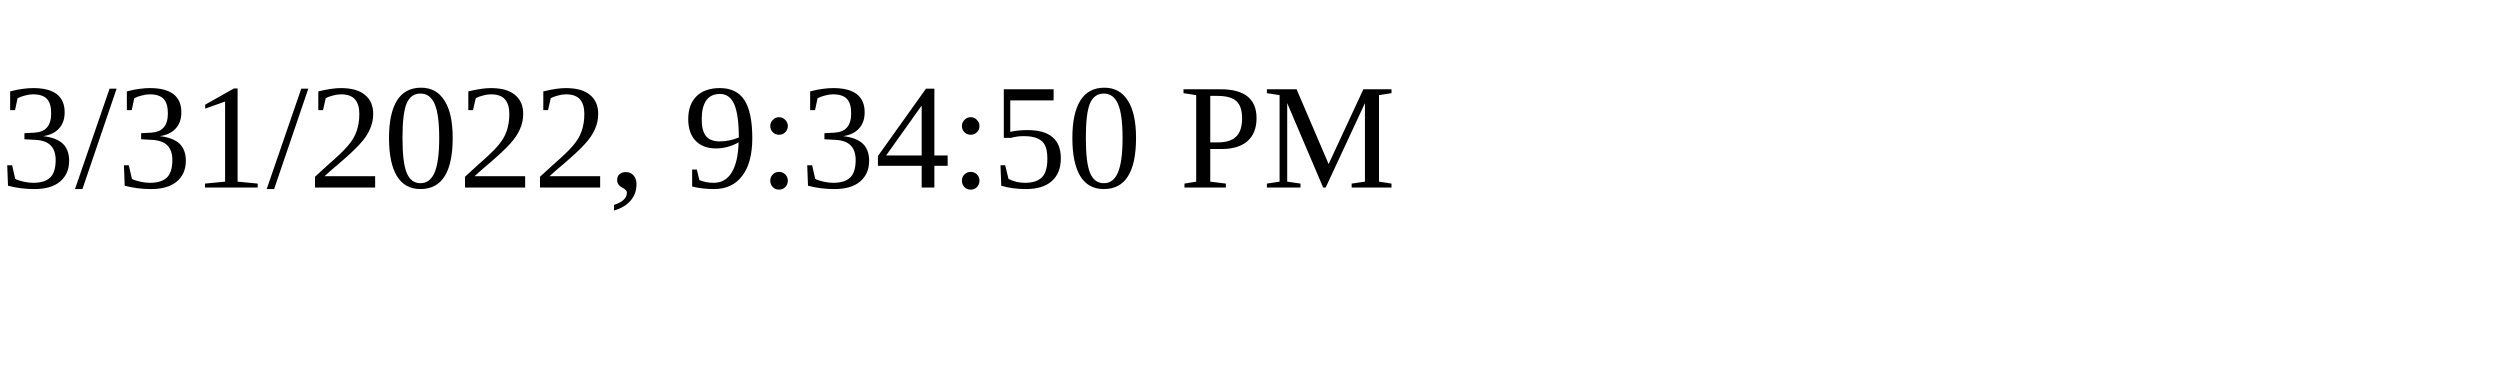
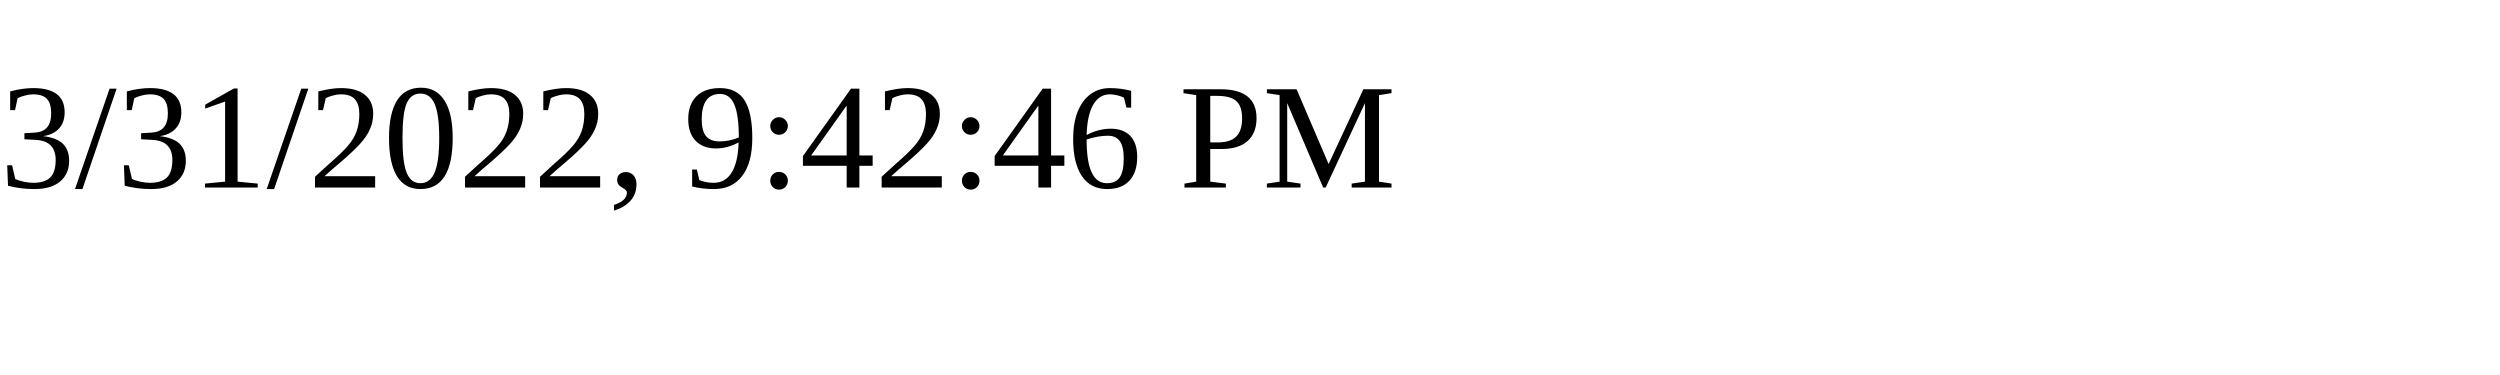
<svg xmlns="http://www.w3.org/2000/svg" height="30" width="200">
-   <text x="0" y="15">3/31/2022, 9:34:50 PM</text>
+   <text x="0" y="15">3/31/2022, 9:42:46 PM</text>
</svg>
